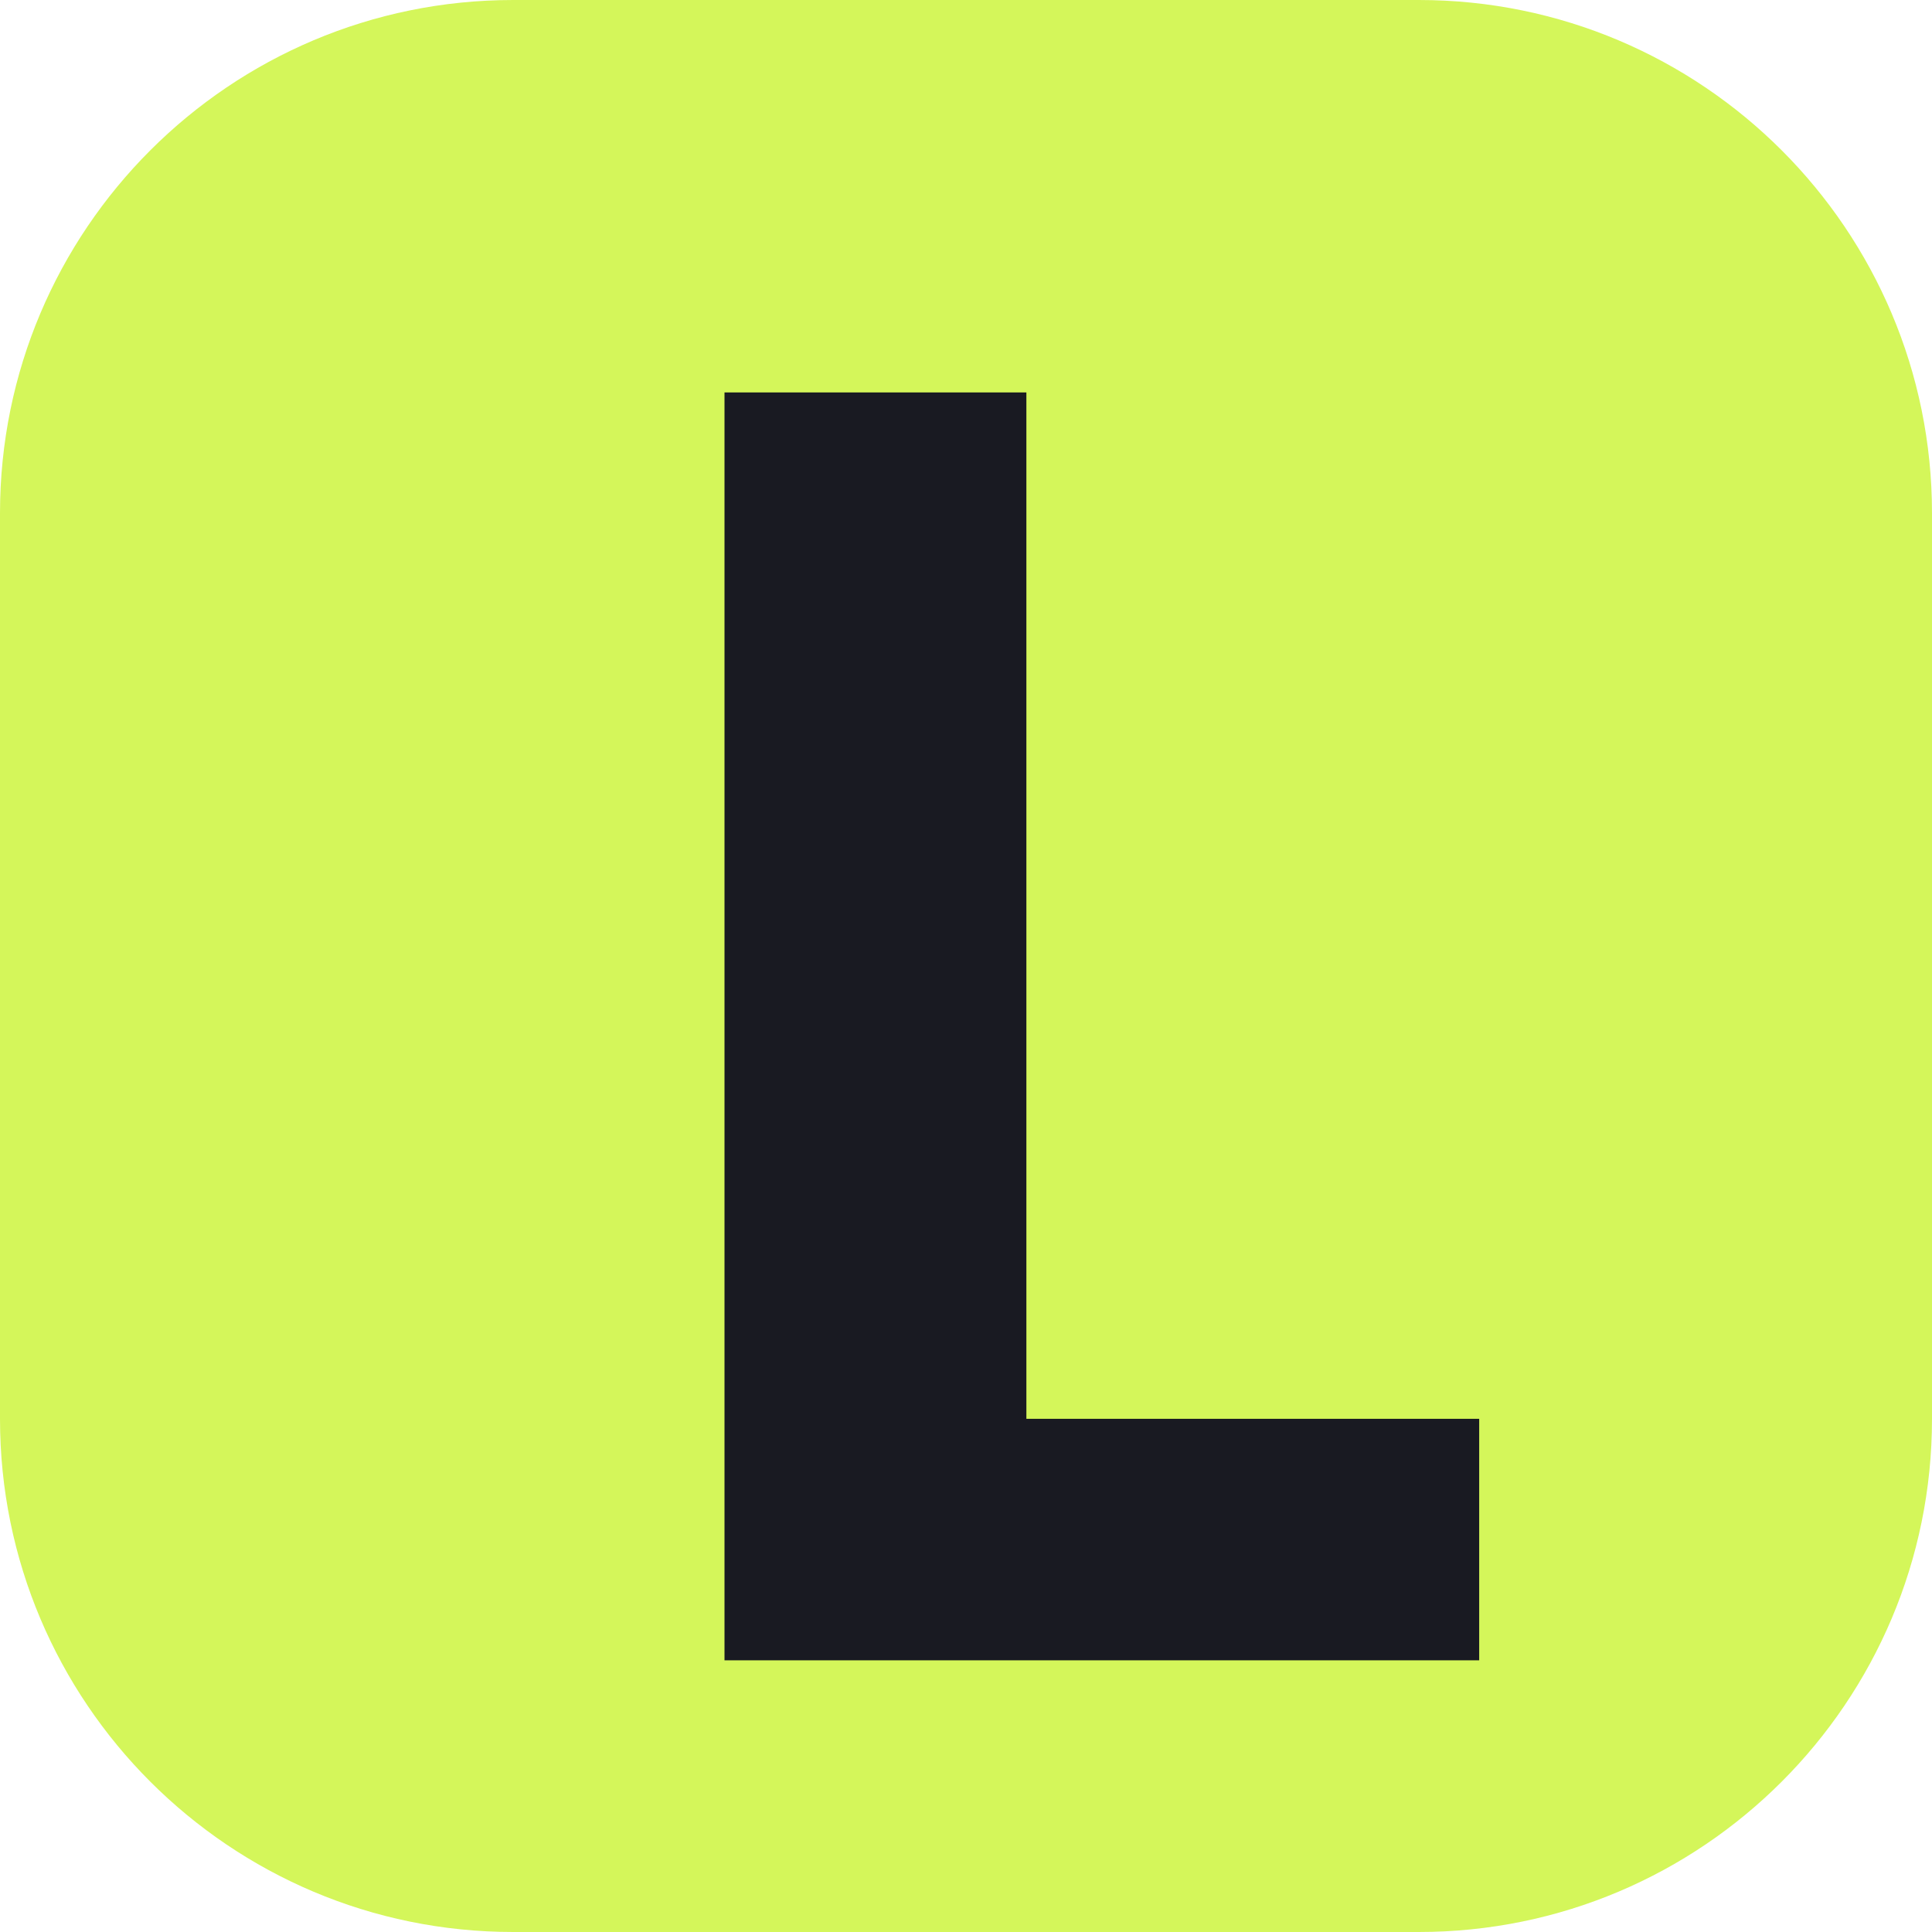
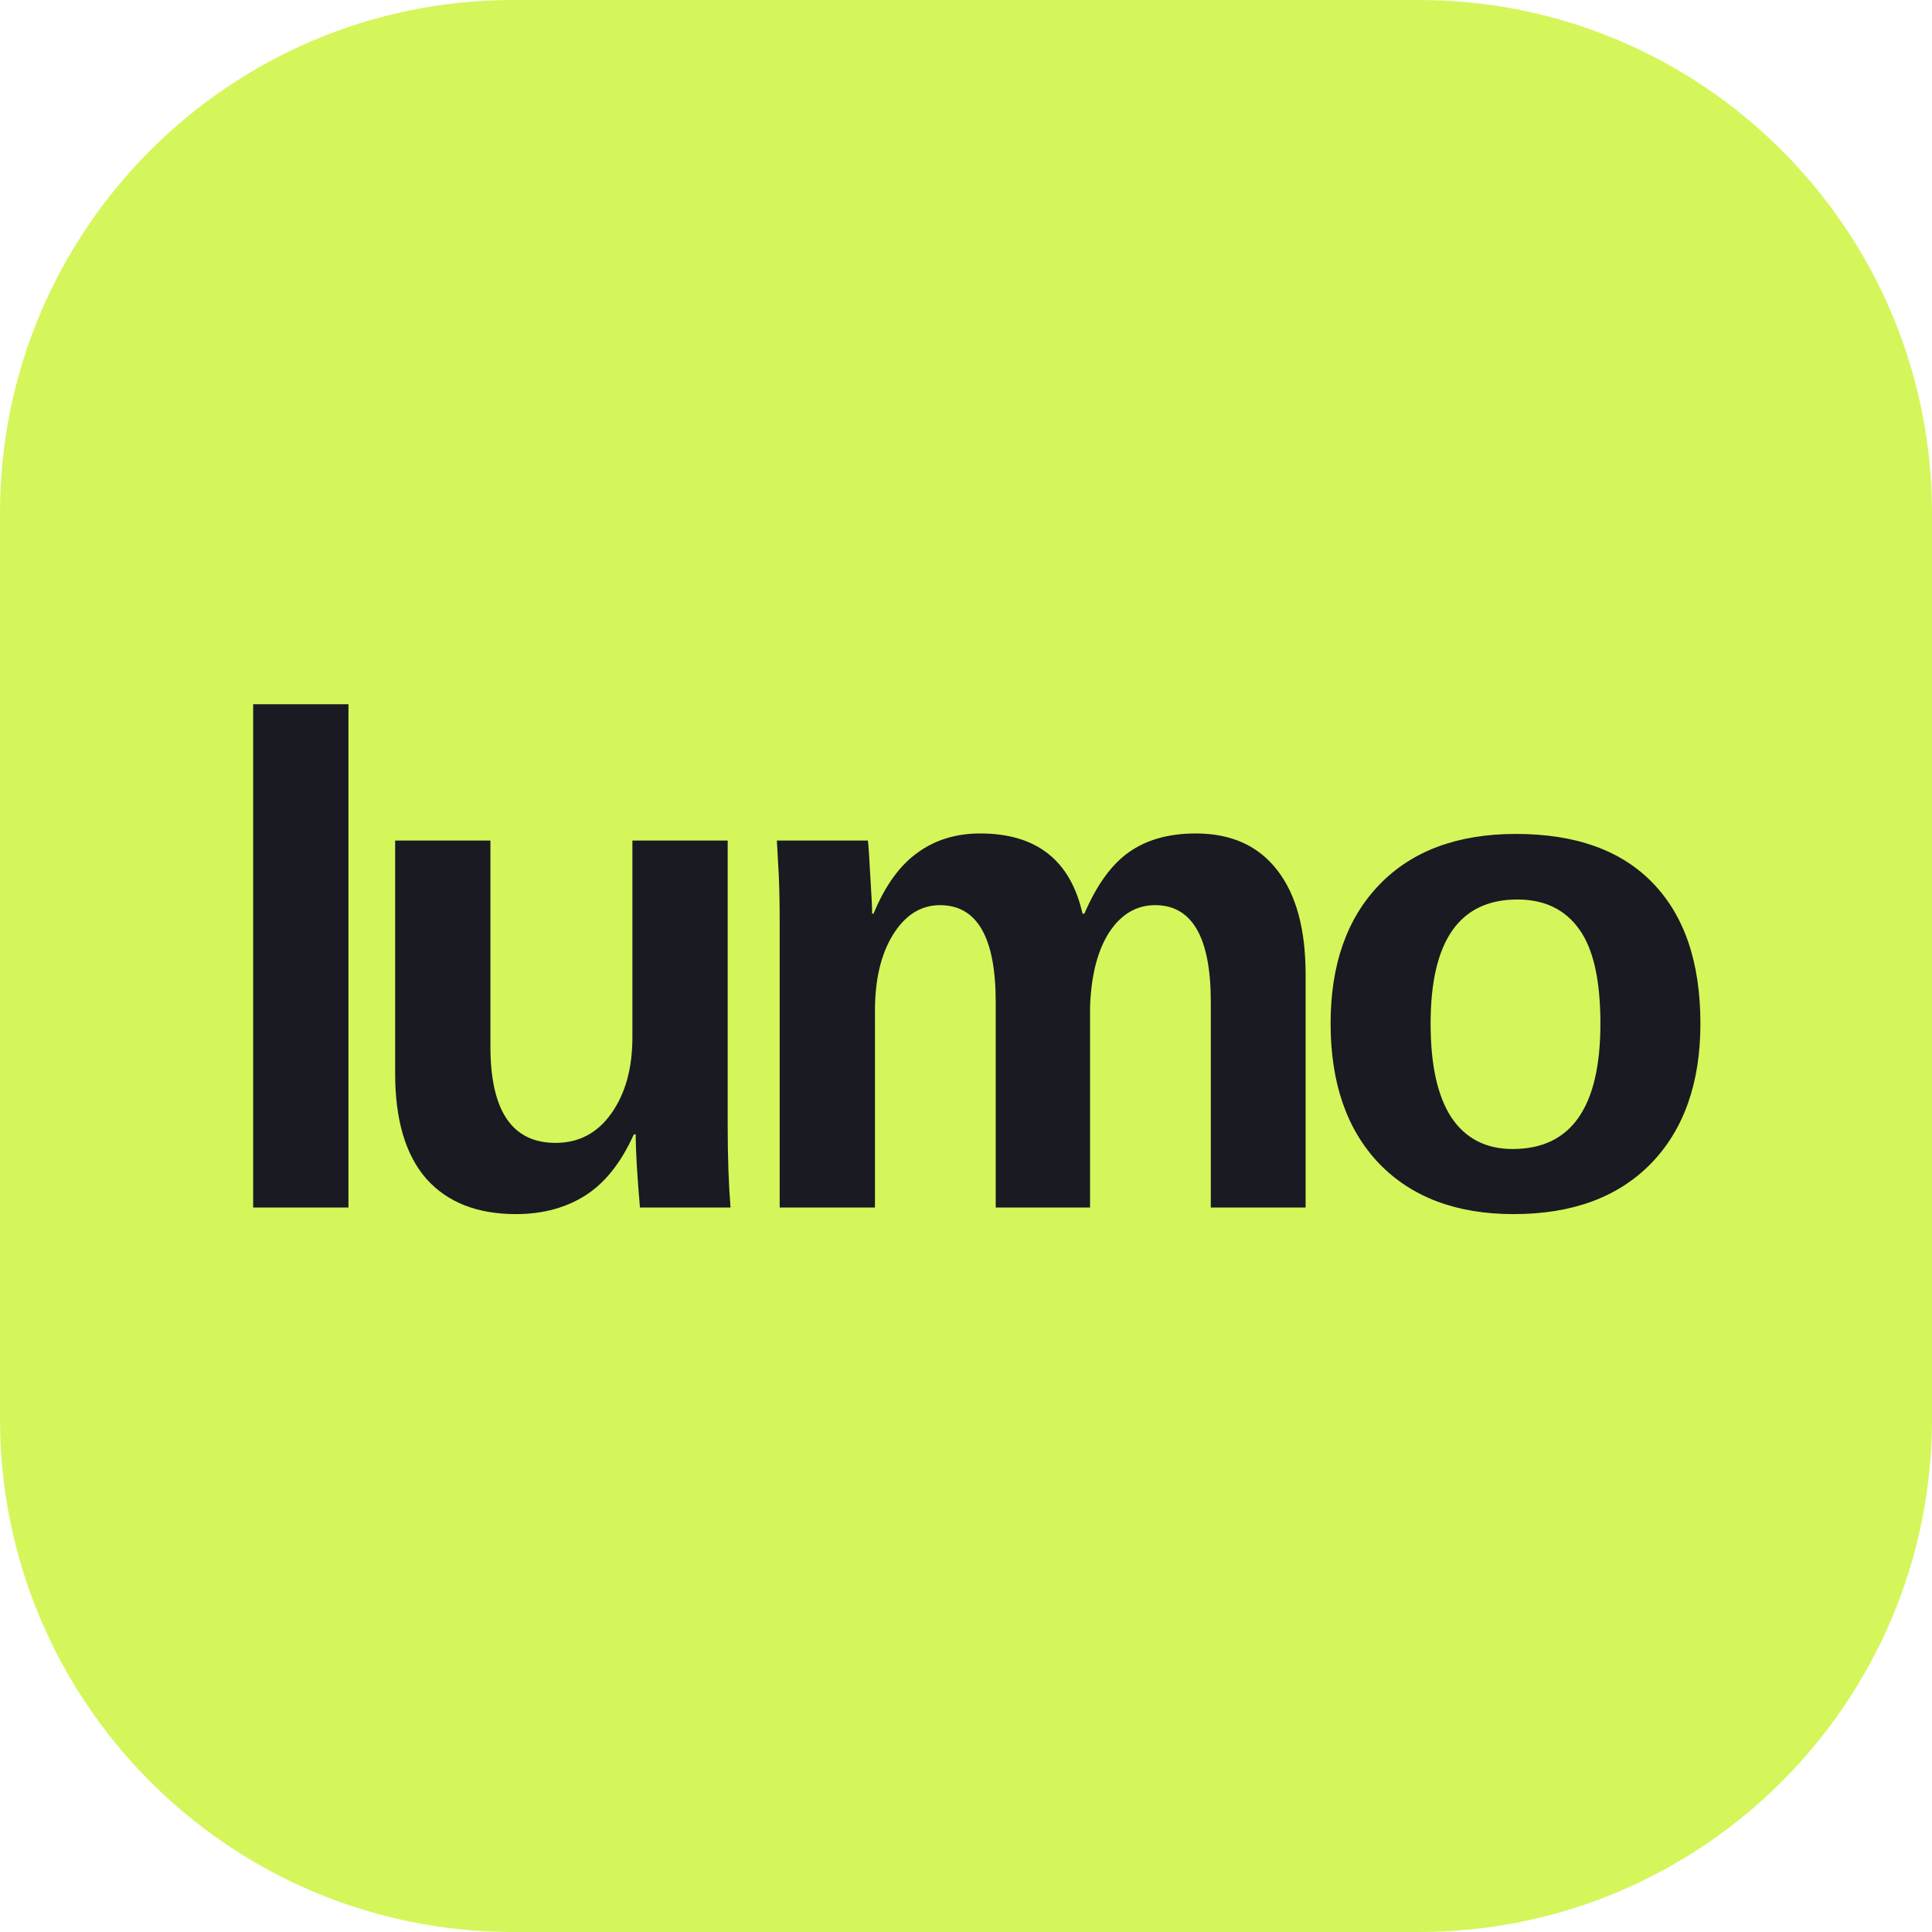
<svg xmlns="http://www.w3.org/2000/svg" viewBox="0 0 64 64">
  <rect width="64" height="64" rx="17" fill="#d4f65a" />
-   <path d="M24 13h10v34h15v8H24z" fill="#191a22" />
+   <text x="32" y="40" text-anchor="middle" fill="#191a22" font-family="Arial,Helvetica,sans-serif" font-size="23" font-weight="800" letter-spacing="-1.5">lumo</text>
</svg>
